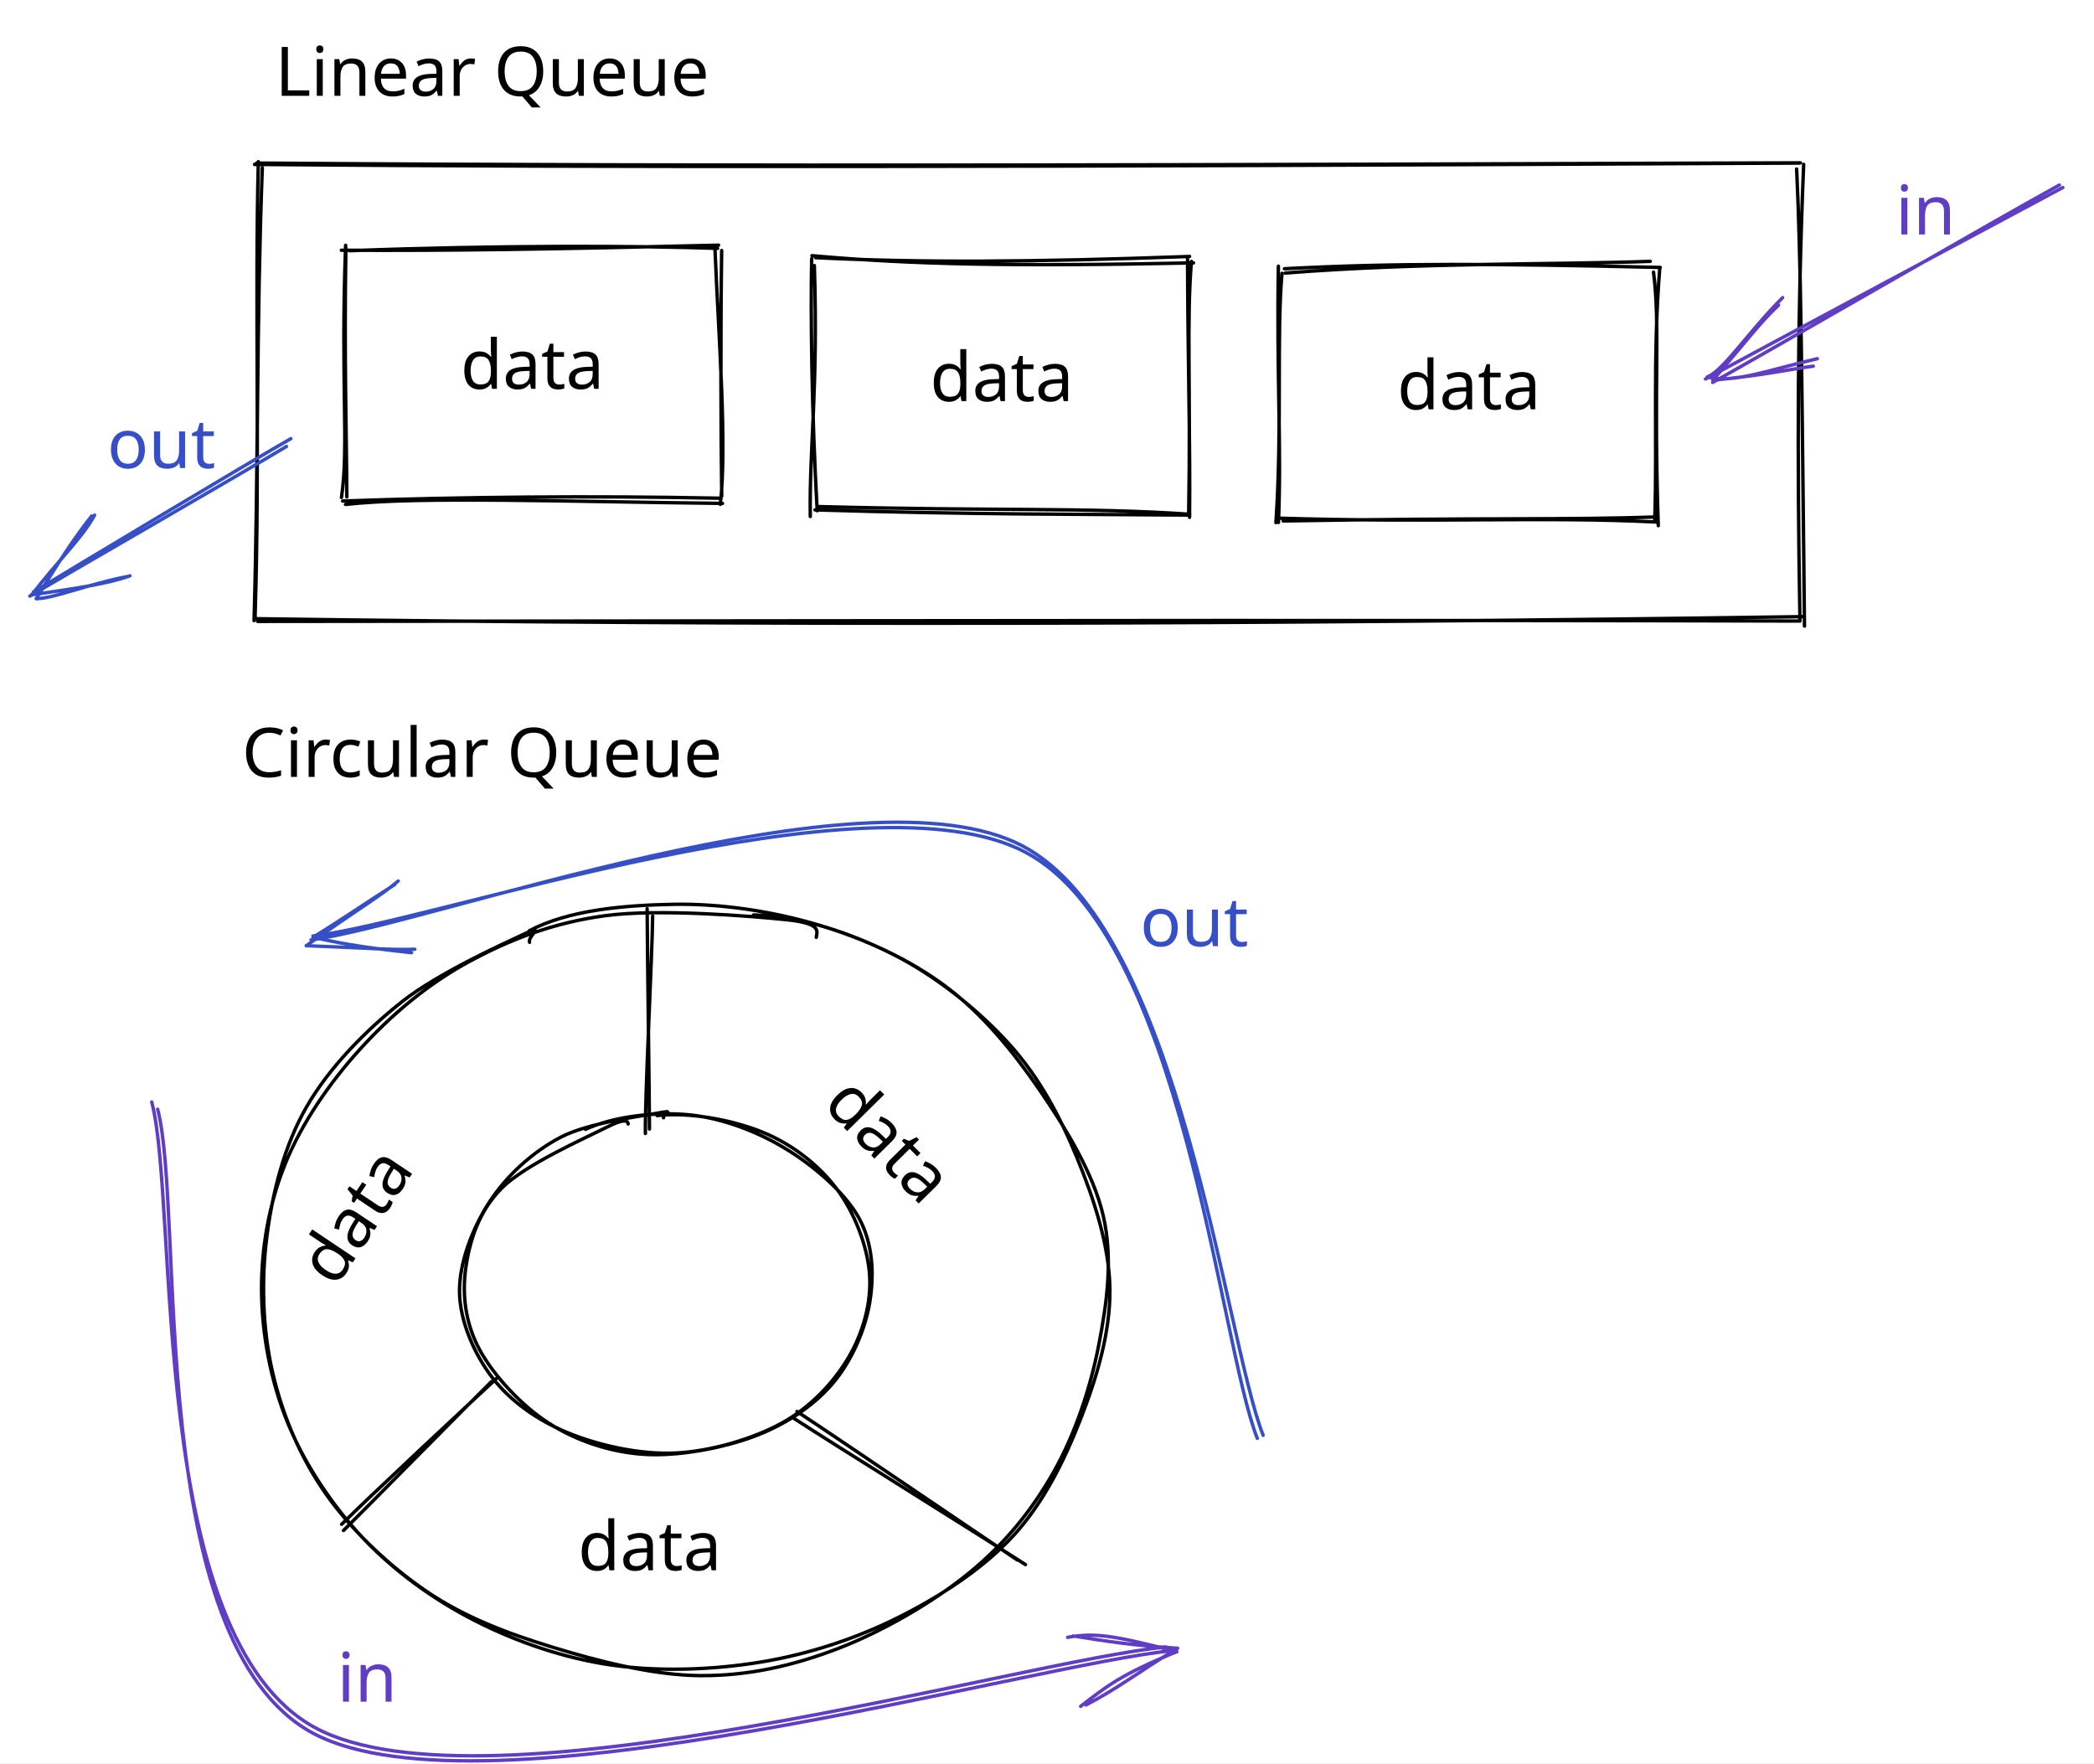
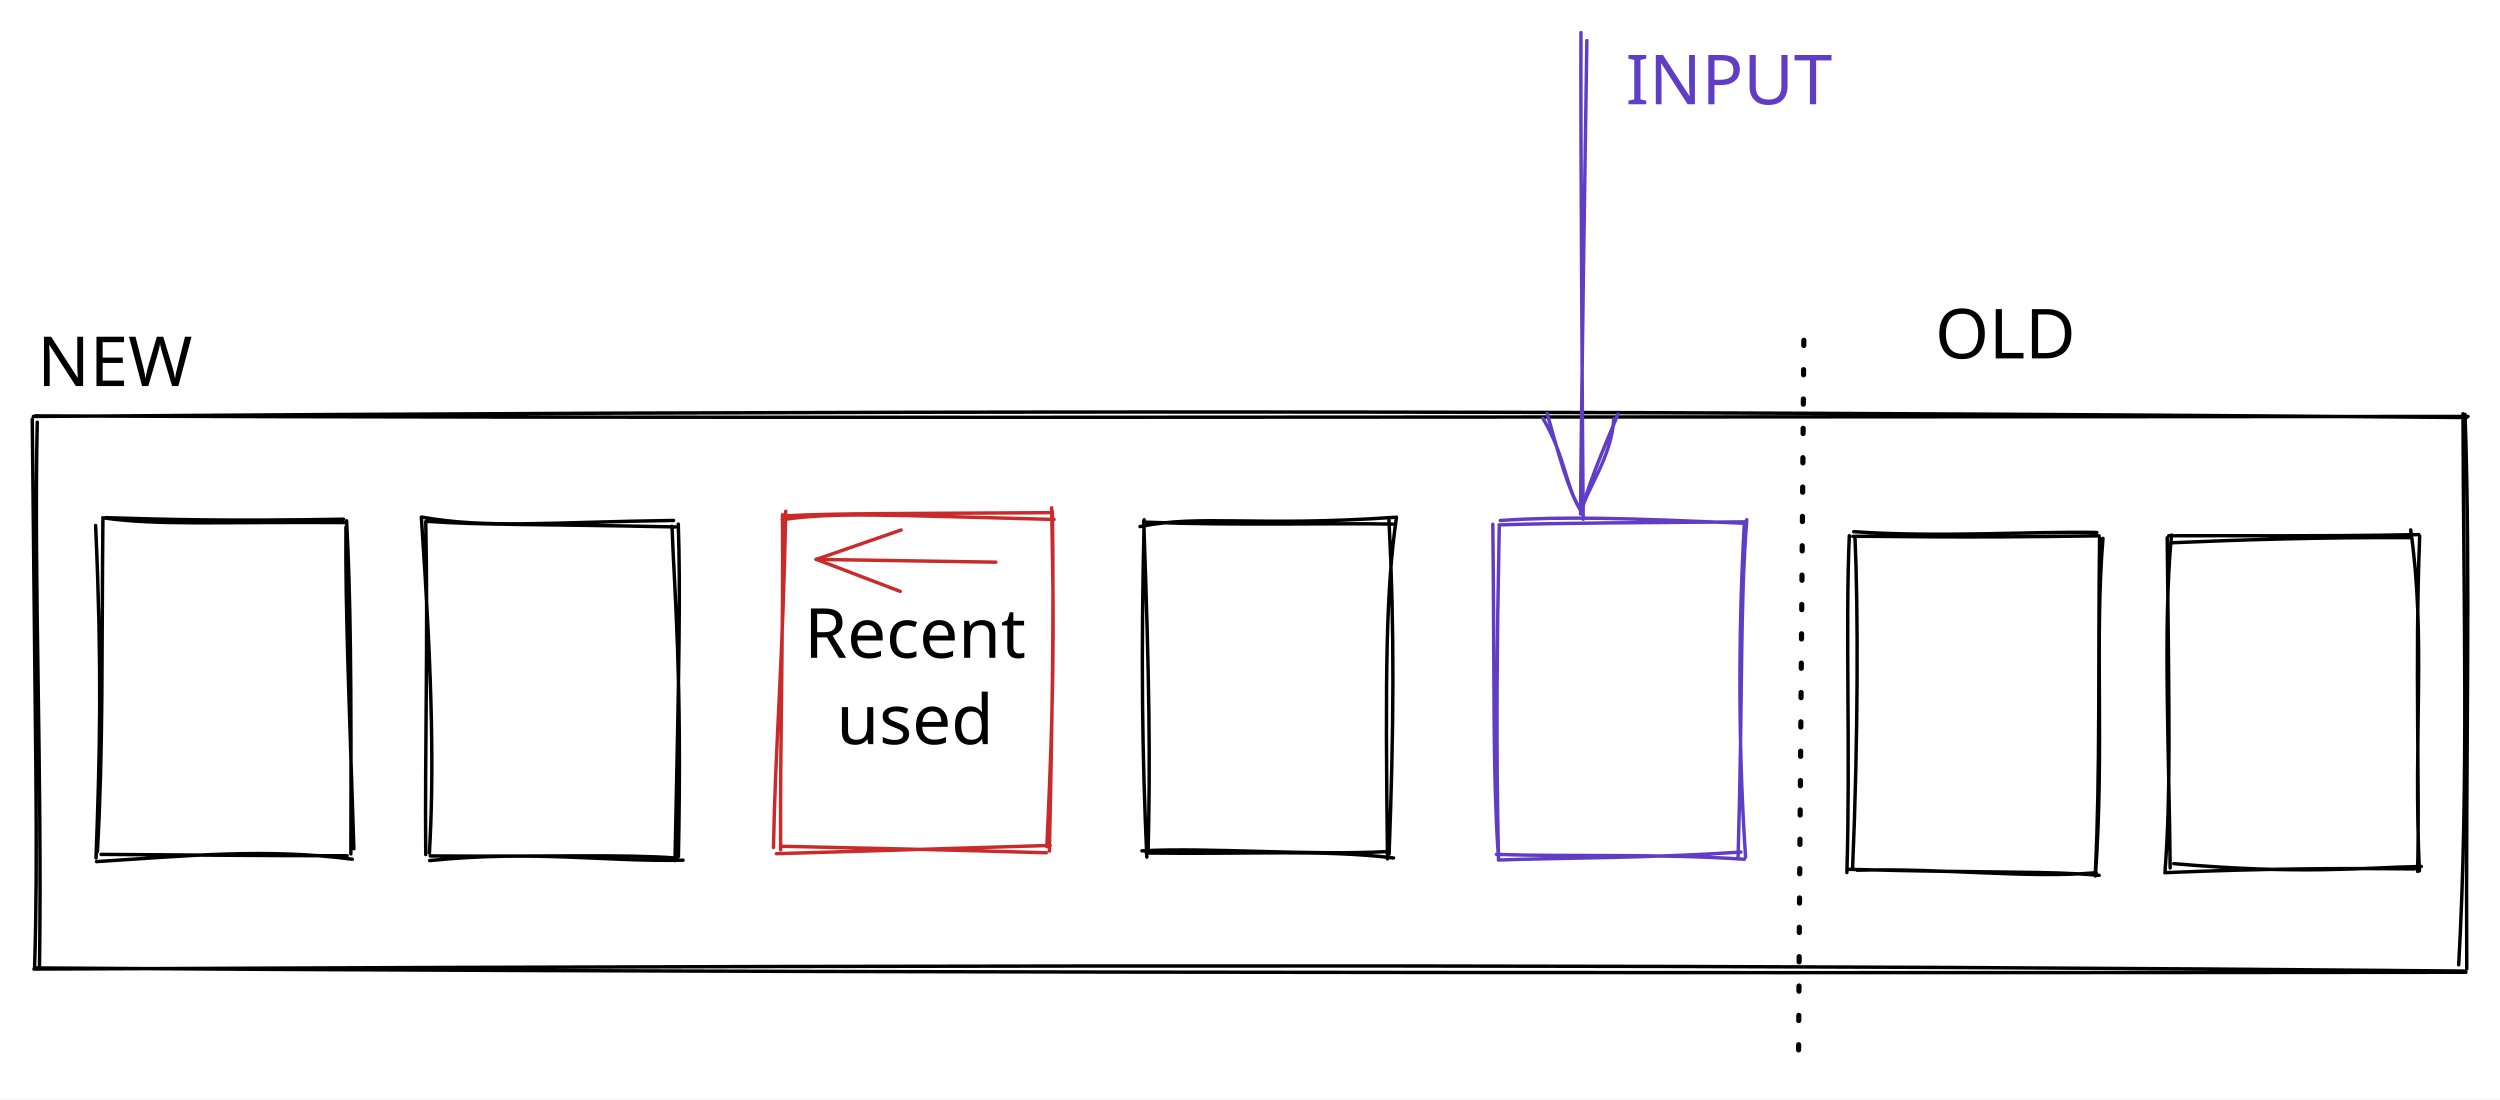
- <svg xmlns="http://www.w3.org/2000/svg" version="1.1" viewBox="0 0 612 515.333" width="612" height="515.333">
+ <svg xmlns="http://www.w3.org/2000/svg" version="1.1" viewBox="0 0 724 318.4" width="724" height="318.4">
  
-   eyJ2ZXJzaW9uIjoiMSIsImVuY29kaW5nIjoiYnN0cmluZyIsImNvbXByZXNzZWQiOnRydWUsImVuY29kZWQiOiJ4nO1cXGtT4khcdTAwMTf+Pr/Ccr+O2e7T9/2GouOFcVx1MDAxY6+rb21ZXHUwMDExXHUwMDEwMiBhkqAyW/Pf39PBMVx1MDAxN1xiXHUwMDAyXG5cdTAwMWJrN1VeSDrdnfR5znNuzd9cdTAwMWbW1tajYb+5/sfaevOx7na9RuA+rH+05++bQej5PbxcdTAwMDTx59BcdTAwMWZcdTAwMDT1uGU7ivrhXHUwMDFmv//u9vtOy4tufL/j1P270W3NbvOu2YtCbPg//Ly29nf8OzVQ0KxHbq/VbcY3xJeSsShj+bOHfi9cdTAwMWVXcy65MIo+N/DCKlx1MDAwZVx1MDAxNzVcdTAwMWJ49dbths3kij21fnAxNIOa2Dg6blx1MDAwN3dcdTAwMDPY/Kwvv35KRr31ut2TaNhcdTAwMWQ9lFtvXHUwMDBmgtScwijwO81cdTAwMGKvXHUwMDExte28cuef71x1MDAwYn18acldgT9otXvNMMzc4/fdulx1MDAxN1xy7TlCns+OXsJcdTAwMWZryZlH/GSUXHUwMDAzICU+KzDGjObPV+39XHUwMDFikjtcdTAwMWMvXHUwMDBiLVx1MDAxOWGK5ue15Xf9wM7rN1x1MDAxMlx1MDAxZsnMbtx6p4XT6zWe20SB21x1MDAwYvtugOuVtHt4emIuqFx1MDAwM9iDYsCBasWTibSbXqtcdTAwMWSNVsvBSTKhlZ2wTrVcdJvxsnBtsCNmns/bKfT3XHUwMDFhsXz8lX+pbTfoP7289dB+SE3fznw7JVxcyc2DfsNcdTAwMWRcdFx1MDAwMZVcbrRhnFFJXHUwMDEyOep6vVx1MDAwZV7sXHK63eScX+8kclx1MDAxM5/9+XFcdTAwMDF5ZbxIXFyVXCJMXHUwMDBiw83M4vq5TXTn6KTWXHUwMDBlok+P6s/Hc9I++Fp2caVcdTAwMDCOtvKqXHUwMDE1XHUwMDA1KjRkxZVcdTAwMTlcdTAwMDdcdTAwMTeEUeCCXHUwMDAzMMmWJq+U4FBcdTAwMTJcdTAwMGatXGKlimo9Lq+KOVx1MDAxMlx1MDAwN2FSXHUwMDAyNmdK5MWVXHUwMDFhwoTRKqVk3kxgny4kXHUwMDEylpGyqPmYPFRKKLYrVa/V84x5+HF+8+nbYdurw+b6c7ufXHUwMDFmJ3c7uvlwUD9cdTAwMWM2rkRl857e355Gt6y93c6O8mt8N1xi/IdUv0//TUWZZJK/XHUwMDE1yjLPn1x1MDAwMpgqwlx1MDAxN1x1MDAxNSicVFx1MDAxOClmXHUwMDA22OR3WXaAXHRwQFx1MDAxOKNcdTAwMTmRgFqY5lxigUpHXHUwMDE4XHUwMDA2XHUwMDA2LzCppFx1MDAxMnppXHUwMDEwXHUwMDEzdFx1MDAxY1KgxjDENZKG5oa9PYamiSPQNM+8LI7Juvu96MT7YV89kMzZXHUwMDFk987rXHUwMDBlM0tcdTAwMTfLKc5cdTAwMTRHd9NvMmziiLFcXOpM20pcdTAwMTdFzt5Qx2doXHUwMDA2XHUwMDE5XHUwMDExjzw0uZ5cdTAwMWLceY1GmmTqOFx1MDAwMVx1MDAxN/tcZvZmYVx1MDAwNz/wWl7P7Z6m57c4ryldiDutXHUwMDA12mFkdl6r1j5XWavy5eriRJ3/uO9fXHUwMDFkXHUwMDFjnPCyw1x1MDAwZSRxiOU1ISXhhORQx6RcdTAwMDPIa0xqqUFLWnJeXHUwMDAzTakmgq2M1kYrf8pCqG6L3d2Dw8uT00pYuVxupT+Zf2JcXL1Iay+x5eRcdTAwMDHnYjVQaKcsm9VSmjRcdTAwMGYvKnGR0bKfndamv+Wy4ktcdTAwMWKHW1pDXHUwMDEyJ0anXGbDXHUwMDExq4FjrN2ohVCKXHUwMDE5+OdZXHKMQPwswzB8SVx1MDAxYeexsd5cdTAwMTmpvUBccm9NasWo49JcdTAwMDDTwNTMqFx1MDAwYr9cdTAwMGZJ7/xip+lL77RS977Xdlx1MDAxZryyo45cdTAwMTm0XHUwMDE2XHUwMDExdYpYYKFM51iNvTNvTVx1MDAxYlx1MDAwNYTqJYRcdTAwMTem0dpXvXu1ufFcdTAwMThs9YadOlxc3z5cZnl9qbQ2ecBcdTAwMTe7ffJ65PHFsFx1MDAxM+5ycnDAw7P728O6602e7VwiTiBLe2BLokteXHUwMDE4XHUwMDE0RIedcKpcZpvdXHUwMDFjnb56JVx1MDAwNS5cdTAwMDdcdTAwMTFcdTAwMTNcIlx1MDAxMYBuoEnBZUSXpGxOoJSoYFx1MDAxOKqZXHUwMDE186UhSs0hju+ML18gnfn5coT4SZAjhZAjXHUwMDA05UxJOjvkpqugkkJOXHUwMDAydyhcdTAwMTKQYGBccj+Wg5zQsX+o0ETLITKPOHHLXHUwMDFhdf5cdTAwMWGuXHUwMDA0XHUwMDA3PVBcdTAwMDI2+INjiXFcdTAwMDBcblx1MDAxNVMlkZQwQUW6zVx1MDAxMyBcdTAwMTnlinCtXHUwMDE3XGLKxFNdXGaPNkZcdTAwMDdcdTAwMGJcdTAwMDVlwshccqJNr9fweq38Lc1eI7mSMN6v3NMsUImxXVx1MDAxZtj5o+pkXFxoNIiIZFx1MDAxYd9dqk3L7duHXHUwMDExcZZDXHUwMDFi0Fx1MDAwMCCxyVOLn8lTuGG05d/deVx1MDAxMT7/ke/1ovyk41x1MDAwN6pYuLWbbmPCI6Wv5XHZtz1m7ZLkv7VEcONcdTAwMGbP///1cWLrjUKBsse4KCX9fUj/nV+lyFwilVwiNMORpJhdo0yPbJdUo1BcIqfkSqh0JDNGUEUsl8tUoDevUZjkt3W1uEZR3LG2t5DcjCRgXFyjcO6ga241XHUwMDA2aDquTnCaXFwyklwi/pWoXHUwMDEzYJwsRO85dVKkNKZcdTAwMDdZM0qDoWtuY6HK2KS0UKlGT1pDjmmJjOLKTvs96Y9C8bFHTnDmVFx1MDAxZYVcdTAwMWVcdTAwMDDkTyZcdTAwMWWARGOTKpg9YCZ9drXz/So6r4fD3uP1ZVVcdTAwMWV+2Si78lx1MDAxMEo6XHUwMDE0XXdGaS7iPKpcdTAwMGKgjkT/QFLkKMb1XHUwMDE01/3V5kiixlx1MDAxM1x1MDAwNyA595xcdTAwMDVS6I9cYk5XXHUwMDFiMFx1MDAxM5xcdTAwMTiSmGLLdlx1MDAwMLzeXFzmf7d5XHUwMDFiTTH+I79fZPlnniBv5uMsXHUwMDE2XHUwMDAyXHUwMDE1m1x1MDAxNoVWqGnZXHUwMDFjUeiK8PfOXHUwMDFl4M/K6cXZ47fv5mZwN2iUXHUwMDFlVMzhNo0jXHUwMDE0MK2kXHUwMDExXHUwMDE5UElcdTAwMDddWIZWn9SEU2OgXHUwMDEwU68lZDZcdTAwMWKmiNacaS5XjSnUOXJlmPJcdTAwMDdRXHUwMDE5QGWnMVx1MDAxNVXNbtfrh1x1MDAxM1x1MDAwM828OHvKwVBQlMxexca3tvZ32tvH9zVcdTAwMTNGw3r9+kw8kLJcdTAwMDPL6Dg/XG7oQkjNXHUwMDEz62hk6Vwi7NChZkxcdTAwMTlcdTAwMDRcdTAwMGWhqaj7W0ergCuHo63COaDRTVxmm1x1MDAxMGdGn87BuXI0zzlHV3/c2qVcdTAwMTSAXHUwMDFinOqKS1x1MDAxYdBcdTAwMTeYy3teWF5cdTAwMGKJQHFDgLA5wqu3be/OdevinH75sb3n1uT+8LhSdnFF79Mx6Wxk1rpcdTAwMDLKXHUwMDFjg1x1MDAwMqulklxcgFxcosBSsPFcYkSOoCYri8/yitiitvSAaiqz8aBf4qq4XHUwMDE0XHUwMDE0OWvFwVdhsfxW4lx1MDAxYWv9XHSymlx1MDAwMkRetyqurdXJZzdaro4vXHUwMDBmv+7UTzth+1R3/NNv/eNvh2VcdTAwMTdWoFx1MDAxMNdcdTAwMDDrZznJaVfuXHUwMDAwR0HWtmI6LVx1MDAwNG8tq2RcXDYld2yfjKDqXHUwMDEyXG5cdTAwMWTAXHQ2XGbn6Fx1MDAxN/DVXHUwMDA2XCLxRSzoXHUwMDE3zFx1MDAxY4hcXKY/n7n2ps58pvXY6iV3f0j/nVx1MDAxN7PFyVx1MDAwNIOrwrWeI5fQavY7lzXx+eiy0Y72d+ontK7PSlx1MDAwZlnEpM1cdTAwMTYwgipSUprjXHUwMDE3RqjDuY25XG5pkGz08vhFylwi8khCf+CkM/PjeXctXHS6h0KsNviHnMbMPPTyb4Fw4ZLaY2wx31xi0qmk/1h+kNmdXHUwMDBmONzMmL5uq+3DXHUwMDAxP25cXPeGXHUwMDE3lebRxvGPoFt2TFN870JcIs9cIqyBoOWYTVx1MDAxMKKf52hmjGTo8OHvJWKac0dcdTAwMTljty1cdTAwMThcdTAwMWMpXHLY2TEtiEJzQi5StP1cdTAwMWFMK2SbecpH/i2Y3ihcXFN7vFx1MDAxNtRFXHUwMDAxQVlcdTAwMWNcdTAwMTA0VKBqYXPELaq7XHUwMDAzenzkn53xvaNPvFbRR13/W1x0QY3vXHUwMDE5XGJo1FlcZlCBqiTtNmLuOJJcdTAwMDG4XG7GXHUwMDAw+n85x1x1MDAxMGLitlVcdTAwMDKcXGIli0OES6m7XHUwMDE5XHUwMDBmXHUwMDExUqFAaZAr3nGHPyp59tLV3SwpRvhyfU1cdTAwMTHSaDF9XG5b7axUKoPzXHUwMDEy0r5dXHUwMDFmVLt3ILrhhdy8lnyTmuC0hEjL0ifyI4nDblx1MDAxYXJcdTAwMTXesUlcZtpRXHUwMDA0lVx1MDAxY6O26nqZ9DlcdTAwMWKyXHUwMDEw6lx1MDAxMohcdTAwMDK6YmQpXHUwMDA1qfDcf8h6XHUwMDExWbR4y6BNS4OaZ8ugfydah1+qf+JcdTAwMWH4rd0v8uTkaquEe5eEw1xicOQgpiUgZExcdTAwMTZqhMfJYaq4dVx1MDAxNMYsVVBcdTAwMGVTjFx0Qjn2XHUwMDAw/ziJWZ1AXHIsUqv2Klx1MDAwZVx1MDAxM8BXl+Z6P0grLOiCKU6gQbWOZpWaXHUwMDFkatFe0L6+qm6dbVx1MDAwNeHh54b7cHO2Wfq6bInQsfspmCFcbp2ZbJ5cdTAwMGIoXHUwMDFhl1xiLMpcdTAwMDRcdTAwMDBjelxuh722KFx1MDAwM+zGXHUwMDBlm8i2uzq0IVx1MDAxM/LJiCm75UJJXHUwMDAyXHUwMDAypzspbyDRjVx1MDAwNUblXHUwMDAyeYPXVHUxqc1CwCuFXHUwMDEzuNRaKy6LKzXHXHUwMDE39KXeXG6lJO5cdTAwMGU9nWxcdTAwMWE06e5D+u/ceoLywpyNXHUwMDAwrUFIObtbebsvv6vdwcmZt/tcdTAwMTh1dr5ddqrt/bKrXHRcXJ5MrCjpZVx1MDAxNP5VjuZ2lVxy11x1MDAxNEh+Xm9XZ1x1MDAwMkrFpcyKI845m1x1MDAxNClCY9uhNvJApf3uXHUwMDE2NiGFo23MfjFL+FW15FKkXHUwMDEyXHT/qYlUg1xyqVx1MDAxZLAhIVx1MDAxMEZJkVNcdTAwMTRcdTAwMWLja/pih4WSMuqQj2LOhKg3LPKkU4o8XHUwMDExOiC5nt0p3n24IXTzcNe9l51B66x9sS/VSen1hFx1MDAxMLE9we1uXHUwMDAzbSBcdTAwMWJtsm+dXHUwMDExqWzdtVxysavlVYjPWJCmOUWB02K1lrpcdTAwMDBcImB1PvF7KUgrgpUu3HehXHUwMDA10ZZ0Zs/UVKKT8LJbXHUwMDFiRFx1MDAwZsFcdTAwMWVr1TqbYr9a/kxcclx1MDAxMOv/2jpOI9RYwVx1MDAwNEMjXHUwMDFljVx1MDAxZU1sJTnRyzTTZ6ydpqhzXHInZrWhJsHRQlnd5sl3XjtdaNJcIs9cIlx1MDAwNes5PN/adqt2vbF7c7VR3Vx1MDAxZGxv9/p3P1wiU3pQXHUwMDExiL9KQEtKuSB5UMWbzOxcdTAwMTdcdTAwMTliXHUwMDFiXHUwMDE0K82mWLWvr5kzM8FcbueAXHUwMDA2OCyyaek1sJKoYFx1MDAxNrJbXHUwMDE3glVccuXeXHLWvlx1MDAwZZqDZlx1MDAxOVx1MDAwMJaZz0JQk4XV1FxmhUxrNsdXglaZ//mKcb5zXHUwMDFl9b/ub9aCS//yoexQM+DowiBcdTAwMTO69LbMwHDOiLC7XHUwMDE0llx1MDAwNzM+wV1cdTAwMWOHXHUwMDE5XHUwMDA3hVxukKpcdTAwMTWTl2KUru7r37a8oD7ollx0Z7lcdTAwMTmNkPbhycFbd/v9k1xi39j6r72PuChe4+mxk37X773mw+a4XFz8dlx1MDAxYlx1MDAxZrbXXHUwMDE4vVx1MDAxNihNuyR///zw8/+rXCLXXHQifQ==
+   eyJ2ZXJzaW9uIjoiMSIsImVuY29kaW5nIjoiYnN0cmluZyIsImNvbXByZXNzZWQiOnRydWUsImVuY29kZWQiOiJ4nM1a2XbayFx1MDAxNn3PV3jRr4GuecibXHUwMDFkO7dtY8c24eKku1eWXHUwMDEwXHUwMDAyZISEJWGMs/zv95Rw0MBcdTAwMTCmcNHKXHUwMDAwVSXVUdXe+1xmxY93R0eleDxwSlx1MDAxZo5KzrNteW4rtEal96b9yVx0IzfwoYsk36NgXHUwMDE42snIblx1MDAxY1x1MDAwZqJcdTAwMGZ//mlcclx1MDAwNpWOXHUwMDFiN4OgV7GD/uQ2x3P6jlx1MDAxZkcw8G/4fnT0I/k3M1Ho2LHldzwnuSHpSuditNh4XHUwMDFk+Mm0XHUwMDA0I44koZpPR7jRKUxcdTAwMTc7LehuW17kpD2mqfTxQlxifEIuQt67Olx1MDAxZJajl7tq9TSdte16Xi1cdTAwMWV7k5ey7O4wzNhcdTAwMTTFYdBzXHUwMDFhbivuQj8utE/vi1x1MDAwMli09K4wXHUwMDE4drq+XHUwMDEzRbl7goFlu/HYtCE0bZ0swoejtOXZrICWXHUwMDE1ruFCijFJXHUwMDA0XHUwMDE3027zXHUwMDAwikWFY62VRphcbol1wbCPgVx1MDAxN4TGsD9QcqWmNS2711x1MDAwMfv81nRMXHUwMDFjWn40sELYsHTc6O2VJWLTtq7jdrqxsZ/rijFOaKZcYiNYqXR+J9lcYkwox1gqOe0wk1x1MDAwZc5bXHQk/i2uY9dcblx1MDAwN2/rVYrMl4zBxtazXGae0puHg5Y12XcsJJVKXHUwMDBiiolIp/RcXL9cdTAwMDed/tDz0rbA7qVQSVpf329cdTAwMDBRvVx1MDAxOKKISkQ5XHUwMDEzeGWIfj277lx1MDAxZn9rXtkntPr14WF8fVq98lx1MDAwZVx1MDAxZKJcdTAwMWMwqFxmuCjiWHKp8lxiZaJCXHRChHBFXHUwMDExyvTuXHUwMDFjoWRcdTAwMTagWlQk4JNLXCI51UiQXHUwMDE5fGpcZuRhmOn9XHUwMDAylGHB+V5cdTAwMDBKXHUwMDE5WYRQLlx1MDAxNOZcdTAwMWMjvTJAP7HIaliP3u1f8flVo3bSez4t31x1MDAxZjpAXHUwMDA1xomGXHUwMDEyrVx1MDAxMEBcdTAwMDHRXHUwMDAyQGVcdTAwMDWDhFKGXHUwMDE0UFx1MDAxNlx1MDAxM35YXGJcdTAwMDVGMUEp2q+CSnAmdD9cboozXHUwMDAyWVx1MDAwMChWXHUwMDEyXHUwMDE0RSm+OkLP/uLHL6dccufxMcThY++411x1MDAxY9/3XHUwMDBlXHUwMDFkoVxuq19JKCBUXG6FhGBIXHUwMDFjXHUwMDE2QDEnXHUwMDE4PD9cYtp+XHUwMDExirggei9cYpWLXHUwMDExqjGSXHUwMDFhwcKsXGbQUS9uWM/XTlx1MDAxM1x1MDAwN/e2/1xcj1i1SVx1MDAwZlx1MDAxZKAgXHUwMDA2SyWUmShcdTAwMTT2hFx0pKlcXKygtiZcdTAwMTaxtlx1MDAwMKiaXHUwMDAzUDmLSCU5Jkr+XHUwMDA2RL51pFx1MDAxMMrBKHaeU6szm/5N3DSeLlH7v6PGN7d8Ke4vLumwNFx1MDAxZPf69mlcdNxcdTAwMTVRjKC9wFx1MDAxZLOFcFx1MDAxN1x1MDAwMFx1MDAxNYmB7yvDvd2OndNmffz9czm4fKm/3Fx1MDAwZe3g+NDhrlx0SkRcdTAwMGZWXHUwMDFjXHUwMDBiXHUwMDAxf2f0XHUwMDE4wkbNIf0kINZFu1K48zZt2WzPesy4lFx1MDAxY4lMYvKbwT/ZaFFtOnx0qtjF9VdavVx1MDAxMbx1N/DyXFz4iT4rXGaD0Vroh1x1MDAwNFx1MDAxMok9oT9cdTAwMTNcdTAwMDBcdTAwMTbDXHUwMDExXHUwMDBlaTgk4auLvfqobuLaeadTXHUwMDE3ve9C3YnhjVKHjn6MXGKtMFx1MDAxM41oIYniRfhzfMjhXGJEI9xYtueEXHUwMDBl/I3eT0KHycKSXHUwMDAz+DxQLL1GUWxUvlxu7Frz0utcZoLxnWi7NXFcdTAwMWNcdTAwMWQ8QDHmS1x1MDAwMVxu6k2gXHUwMDFiXHUwMDEzgiBWWazP/594XHUwMDE5XHUwMDE0XHUwMDA0XHUwMDBiJOSea2JcdTAwMWMxxnaF0FxcoJNcdTAwMDHnQu1kXGZyXHUwMDA0QSVdXHUwMDE5mvffXHUwMDFlXHUwMDA2t5dcdTAwMGa14ye72/lUf2a96HZ88NBETFVcZqggK4IoVOlcdTAwMWMyiZpIp8CcScAt/33ayeaUa7OljVx0XHUwMDE2XHRmXHUwMDEw2iOaifj2gkVB2FrVhXTXXHUwMDAzP665L5P6aq71k9V3vXFu41x1MDAxMpCCpZ+zdf6mXHUwMDE1OTDhpLyQXHUwMDFieuy5XHUwMDFkg+GS57Tz4I5d2/Km3XGQeW1cdTAwMWKmtuBx4Xmr+FxuQeh2XFzf8r5kzNiIVEtcdTAwMDSfI6S4Kf6vrvh1+vXsOfhs3fVcdTAwMWWrXHUwMDE2vSfWffvgXHUwMDBiJEyrnOBcdTAwMTeOQYjSXHSvIG5cdTAwMTeckWxGuGta0VVoJaRcdFx1MDAxM/deVFx1MDAxNkrhdWKQ7Vh1fdY4XHUwMDA0Vlx1MDAxOTOWsmqSbcyhXHUwMDE1XHUwMDEzi2glIYfiXHUwMDAwo9XT3OXZz4GySkNcIrs4jFwiiCdni4AtzpRcIotPbrZNc1HFXHUwMDA0XHUwMDA2XHUwMDA0XHUwMDExJTWFjGKe78JUV1xmw1x1MDAxNVx1MDAxNkozTvFs4C+0odwmpEts3bBcZinhXHUwMDBm3YR0UWyF8Ynrt1xcv1O8xfFbaU+abP88Tz9fobSSXHUwMDEw2Fx1MDAxZVx1MDAxYfvLXGLUXHUwMDExY6RhI6VkXHUwMDE0pfJpVslcdTAwMWGY3U5WNz3JlfxtxGv6XHUwMDFlVlx1MDAxNH9cZvp9N4ZcdTAwMTW4XHRcXD8ump280rHhW9exZphcdTAwMGIvle0rXHUwMDEyc2CemC8zpJ+OUugmX6af/30/d3R5MabMNYum9IHvsv+v66plsW3qqTEzuTLOnIT/SlOePp/4oY6d/4zGTPZcdTAwMWb0oO7ffj94TeFqqabIijRcdCqHXFyEUq5ZwbDdiUqmXHUwMDAwsMRTYy2Y1ljh/bpqqVx1MDAxMZPrJGPbuerz65v6l0Nw1lx1MDAxM0OWMisxbFx1MDAwZbOWnMFIwlx1MDAxOF+n6tGzb/hcYj/WXHUwMDA1rV1UyaD9pdF3d82sVmBkcre5JdK5XHUwMDFmXHUwMDAzXHUwMDE1uKXZvpJLNIdaYJswT1x1MDAxNVx1MDAxOFEz+Wzdg0DWJ+DaoO6xjYOGXHUwMDE1UWRcdTAwMTOqreyg81x1MDAwZtutl8z17dRF5kbPbt+OXHUwMDFjXCJnxcapR2SKKSHIXHUwMDFhuev8Y7RD5y04vFxuWnx4KlRcdTAwMDWtdHi6LWszxJvSlqem/qSpgqhIY073W1x1MDAxMlr7fHM7j3jn2GDUP/4wyu51xjFmXHUwMDEy/ZxjNLc54Vx1MDAxMtfYd1utbOE+71x1MDAxZH91/F90mFx1MDAxMzuPXHUwMDEyM5fyb2GWu7h4xJAy+Vx1MDAxMl79OMs+XHUwMDE5lcudZnRee3y6Om+KTlVVq/uLSNFm9JNcIleRxXn6Qby62u9cdTAwMTO3/e1cdTAwMDKfc1iAkp/9JNk1nlxyTk3iwrDAXHUwMDFiMHFcdTAwMGKHqVx1MDAxOMj/RsXZg3CYvzetTDcx+Zrfv0Uu893b80rWYFCLYbVLP5N62FC39SZe6UuVnlxcZ3QyXHUwMDBirz/ayWWEIJFcdTAwMDFDOMe82o/Xd6//XHUwMDAzV6TmXHUwMDExIn0=
  <defs>
    <style>
      @font-face {
        font-family: "Virgil";
        src: url("https://unpkg.com/@excalidraw/excalidraw@0.13.0/dist/excalidraw-assets/Virgil.woff2");
      }
      @font-face {
        font-family: "Cascadia";
        src: url("https://unpkg.com/@excalidraw/excalidraw@0.13.0/dist/excalidraw-assets/Cascadia.woff2");
      }
    </style>
  </defs>
-   <rect x="0" y="0" width="612" height="515.333" fill="#ffffff" />
-   <g stroke-linecap="round" transform="translate(75.06665 47.8) rotate(0 225.6 66.66668)">
-     <path d="M-0.67 0.26 C107.31 1.17, 214.29 1.04, 450.83 -0.14 M-0.07 -0.15 C141.79 0.96, 284 0.34, 451.14 -0.21 M450.03 1.6 C451.26 28.11, 451.52 58.88, 452.32 135.18 M452.08 0.22 C450.26 44.12, 450.17 86.07, 450.99 133.29 M451.77 132.42 C297 134.66, 143.6 135.08, -0.24 133.02 M451.02 133.71 C350.05 133.41, 248.47 133.55, 0.23 133.81 M-0.81 133.58 C0.43 89.86, -0.1 46.17, 1.6 1.24 M-0.52 132.65 C0.91 87.42, -0.61 39.16, 0.44 -0.55" stroke="#000000" stroke-width="1" fill="none" />
+   <rect x="0" y="0" width="724" height="318.4" fill="#ffffff" />
+   <g stroke-linecap="round" transform="translate(10 121) rotate(0 352 79.99998)">
+     <path d="M0.14 -0.56 C182.37 0.15, 363.01 -0.23, 704.73 -0.4 M-0.35 -0.39 C224.31 -2.05, 448.21 -2.29, 704.3 -0.08 M703.28 -1.17 C703.4 53.35, 704.96 105.74, 702.04 158.4 M703.88 -0.99 C705.53 47.44, 704.04 96.03, 704.37 159.62 M704.13 160.57 C436.97 160.88, 170.55 160.55, 0.1 159.31 M703.61 160.22 C507.88 158.43, 312.72 158.27, -0.16 159.64 M1.44 158.98 C2.23 102.2, -0.23 46.76, 0.79 1.28 M0.01 159.18 C1.07 126.55, 0.19 93.29, -0.66 0.41" stroke="#000000" stroke-width="1" fill="none" />
  </g>
-   <g stroke-linecap="round" transform="translate(100.6667 72.33334) rotate(0 54.93333 36.80002)">
-     <path d="M1.5 0.94 C45.31 -0.69, 85.47 -0.54, 109.06 0.25 M-0.9 0.8 C31.67 0.98, 62.01 0.46, 109.35 -0.68 M108.31 0.87 C109.35 25.91, 111.85 57.74, 109.86 75.08 M110.25 0.89 C109.89 26.01, 110.02 52.51, 110.27 72.68 M110.49 74.79 C66.37 74.33, 21.52 72.67, 0.31 75.1 M109.7 73.27 C72.25 72.52, 34.4 72.87, -0.52 74.1 M-0.87 73.05 C1.36 58.07, -1.16 39.79, 0.35 -0.64 M0.7 72.89 C0.62 54.1, -0.09 32.73, 0.42 0.21" stroke="#000000" stroke-width="1" fill="none" />
+   <g stroke-linecap="round" transform="translate(29.20001 150.8) rotate(0 36 48.39998)">
+     <path d="M1.42 -0.89 C18.67 -0.36, 35.97 0.14, 70.28 -0.44 M0.55 -0.85 C16.58 1.41, 32.85 0.3, 71.1 0.54 M70.98 1.85 C70.78 26.09, 72.01 54.2, 73.28 94.99 M71.18 0.02 C72.3 21.79, 72.58 44.65, 72.41 96.49 M72.83 98.03 C48.17 94.82, 25.31 97.01, -1.24 98.72 M71.33 97.03 C44.76 97.02, 17.2 96.72, 0.06 96.63 M-1.39 97.67 C-0.32 67.82, 0.39 43.73, -1.51 1.38 M-0.99 95.81 C0.7 66.48, 0.23 36.21, 0.6 -0.21" stroke="#000000" stroke-width="1" fill="none" />
  </g>
-   <g transform="translate(130.1 95.63336) rotate(0 25.5 13.5)">
-     <text x="25.5" y="18" font-family="Virgil, Segoe UI Emoji" font-size="20px" fill="#000000" text-anchor="middle" style="white-space: pre;" direction="ltr">data</text>
+   <g stroke-linecap="round" transform="translate(123.9999 151.6) rotate(0 36 48.39998)">
+     <path d="M-1.92 -1.87 C16.65 1.54, 35.8 -0.41, 71.06 -0.88 M-0.64 -0.64 C15.61 0.5, 30.22 0.14, 71.64 1 M70.61 0.8 C71.33 20.47, 73.55 43.55, 72.47 96.5 M72.43 0.18 C73.08 19.33, 72.68 39.99, 71.48 97.65 M73.81 97.51 C51.14 98, 31.04 94.54, 0.42 97.62 M71.96 96.89 C55.89 95.75, 37.14 96.53, 0.61 96.28 M0.36 95.42 C1.6 73.57, 1.42 47.59, -1.98 -1.82 M-0.71 95.88 C-0.99 65.88, -0.01 32.87, -0.7 -0.49" stroke="#000000" stroke-width="1" fill="none" />
  </g>
-   <g stroke-linecap="round" transform="translate(237.8667 75.93332) rotate(0 54.93333 36.80002)">
-     <path d="M-0.56 -1.21 C27.87 1.35, 57.87 2.01, 110.95 0.9 M0.5 -0.63 C31.01 0.88, 63.73 0.68, 109.81 -0.98 M109.21 -0.77 C109.26 27.79, 110.05 54.72, 109.79 75.25 M110.35 0.46 C108.88 17.88, 110.18 36.2, 109.54 74.51 M109.86 74.36 C80.06 72.31, 52.46 73.47, 1.58 72.12 M109.29 74.6 C79.05 74.34, 46.79 74.49, 0.33 73.09 M-1.05 75.02 C-1.36 55, 1.29 37.66, 0.14 1.68 M0.97 73.33 C-0.66 44.54, -0.98 15.71, -0.64 -0.32" stroke="#000000" stroke-width="1" fill="none" />
+   <g stroke-linecap="round" transform="translate(331.2 150.8) rotate(0 36 48.39998)">
+     <path d="M-1.05 1.7 C16.37 -1.9, 32.51 1.81, 72.71 -0.99 M0.21 0.41 C26.83 1.47, 54.62 0.62, 72.09 0.98 M73.22 -1.04 C70.23 20.04, 69.93 42.34, 70.62 97.94 M71.01 -0.91 C72.72 31.71, 72.41 61.22, 71.08 96.54 M70.6 95.82 C47.57 97.02, 19.44 94.58, -0.5 95.6 M72.37 97.67 C51.79 95.16, 31.25 96.67, 0.76 96.23 M1.28 96.14 C1.97 70.01, 1.64 45.69, 0.02 0.13 M0.92 97.41 C-0.4 68.07, -0.81 39.92, 0.15 -0.27" stroke="#000000" stroke-width="1" fill="none" />
  </g>
-   <g transform="translate(267.3 99.23334) rotate(0 25.5 13.5)">
-     <text x="25.5" y="18" font-family="Virgil, Segoe UI Emoji" font-size="20px" fill="#000000" text-anchor="middle" style="white-space: pre;" direction="ltr">data</text>
+   <g stroke-linecap="round" transform="translate(225.9999 148.9999) rotate(0 39 48.5)">
+     <path d="M0.52 1.5 C15.68 -0.71, 29.75 0.18, 79.26 1.43 M0.85 0.41 C16.71 -0.42, 33.48 -0.22, 77.85 -0.53 M78.56 -1.94 C78.83 21.17, 79.89 39.03, 77.16 96.17 M78.78 -0.9 C79.24 30.61, 78.63 62.42, 77.91 97.47 M78.13 95.84 C60.03 96.33, 43.76 96.94, -1.16 98.22 M77.02 97.96 C51.33 97.2, 24.77 96.59, 0.52 96.08 M-2 96.43 C-1.52 68.04, 0.72 43.11, 1.55 -0.94 M0.07 97.09 C-0.12 65.72, 0.86 34.77, 0.61 0.06" stroke="#c92a2a" stroke-width="1" fill="none" />
  </g>
-   <g stroke-linecap="round" transform="translate(374.4 78.33334) rotate(0 54.93333 36.80002)">
-     <path d="M1.21 1.47 C40.89 -1.66, 80.49 -0.94, 107.92 -1.95 M0.99 0.21 C32.15 -1.46, 62.4 -1.33, 110.82 -0.17 M108.86 1.19 C110.9 17.06, 108.85 33.3, 110.25 75.3 M110.71 -0.2 C108.57 25.72, 109.99 51.16, 109.22 73.54 M110.09 74.25 C76.22 72.57, 45.48 74.54, -1.32 73.09 M110.12 72.73 C83.88 73.68, 60.03 72.9, 0.64 73.92 M-1.49 74.4 C0.36 46.79, -1.33 19.57, 0.28 1.54 M-0.75 74.36 C0.17 51.94, -1.34 30.58, -0.77 -0.54" stroke="#000000" stroke-width="1" fill="none" />
+   <g stroke-linecap="round" transform="translate(433.2 151.4) rotate(0 36 48.39998)">
+     <path d="M1.28 -0.66 C20.15 -1.96, 38.42 -1.28, 72.02 0.13 M0.92 0.61 C21 -0.01, 41.53 -0.01, 72.15 -0.27 M72.67 -0.9 C70.64 25.33, 71.56 47.92, 70.15 96.67 M71.92 0.87 C70.11 33.84, 70.31 67.26, 72.32 96.84 M70.98 95.36 C44.97 97.14, 16.43 97.05, 0.73 97.66 M71.95 97.44 C47.01 95.75, 20.59 96.76, 0.17 96.03 M0.77 97.35 C0.01 63.41, 0.34 34.06, 0.98 1.37 M0.69 95.97 C-0.94 72.44, -0.36 45.21, -0.88 0.43" stroke="#5f3dc4" stroke-width="1" fill="none" />
  </g>
-   <g transform="translate(403.8333 101.6334) rotate(0 25.5 13.5)">
-     <text x="25.5" y="18" font-family="Virgil, Segoe UI Emoji" font-size="20px" fill="#000000" text-anchor="middle" style="white-space: pre;" direction="ltr">data</text>
+   <g stroke-linecap="round" transform="translate(535.8 155.8) rotate(0 36 48.39998)">
+     <path d="M1.05 -1.83 C25.11 -0.12, 52.82 -1.95, 71.43 -1.6 M0.77 -0.47 C14.72 -0.54, 28.26 0.04, 72.09 -0.62 M73.22 0.12 C70.78 29.38, 73.63 60.91, 71.03 97.89 M72.24 -0.1 C71.78 34.52, 72.44 68.22, 71 96.92 M71.24 96.93 C51.91 98.67, 26.73 95.55, 1.99 96.21 M72.11 97.69 C56.92 96.37, 42.54 97.12, -0.62 95.95 M0.71 95.59 C2.33 58.06, 2.33 20.09, 1.4 -0.39 M-0.94 96.88 C0.1 61.81, -1.41 26.31, -0.24 -0.65" stroke="#000000" stroke-width="1" fill="none" />
+   </g>
+   <g stroke-linecap="round" transform="translate(627.8 155.2) rotate(0 36 48.39998)">
+     <path d="M1.28 1.98 C21.05 1.12, 45.09 0.37, 70.45 0.49 M0.27 -0.04 C19.86 -0.16, 41.73 0.21, 72.68 -0.38 M70.33 -1.74 C74.82 29.1, 71.05 57.62, 72.86 97.02 M72.94 0.01 C71.49 36.79, 73.02 74.35, 72.32 97.16 M73.42 95.72 C56.16 96.08, 38.75 98.14, 1.72 94.91 M71.4 96.44 C49.59 96.21, 27.78 96.32, -0.87 97.53 M0.68 96.15 C0.39 62.83, -1.44 25.65, 1.07 -0.24 M-0.8 96.94 C0.84 75.19, 0.4 54.57, -0.18 0.54" stroke="#000000" stroke-width="1" fill="none" />
+   </g>
+   <g transform="translate(560.4 85.79999) rotate(0 22 12.5)">
+     <text x="0" y="18" font-family="Virgil, Segoe UI Emoji" font-size="20px" fill="#000000" text-anchor="start" style="white-space: pre;" direction="ltr">OLD</text>
+   </g>
+   <g transform="translate(10.80005 93.80002) rotate(0 21.5 12.5)">
+     <text x="0" y="18" font-family="Virgil, Segoe UI Emoji" font-size="20px" fill="#000000" text-anchor="start" style="white-space: pre;" direction="ltr">NEW</text>
  </g>
  <g stroke-linecap="round">
-     <g transform="translate(602.0001 54.19998) rotate(0 -51.20001 28.8)">
-       <path d="M0.89 0.61 C-16.54 9.92, -86.26 47.2, -103.55 56.57 M-0.11 -0.12 C-17.27 9.24, -84.15 47.92, -101.45 57.57" stroke="#5f3dc4" stroke-width="1" fill="none" />
+     <g transform="translate(458.8 10) rotate(0 -0.3186601 69.59999)">
+       <path d="M-0.95 -0.57 C-1.11 22.67, -0.53 117.23, -0.3 140.38 M0.75 1.75 C0.41 24.6, -0.98 115.97, -1.07 138.87" stroke="#5f3dc4" stroke-width="1" fill="none" />
    </g>
-     <g transform="translate(602.0001 54.19998) rotate(0 -51.20001 28.8)">
-       <path d="M-81 32.79 C-91.04 42.81, -98 53.79, -102.97 55.96 M-82.19 34.99 C-87.42 39.86, -91.69 45.59, -101.38 56.92" stroke="#5f3dc4" stroke-width="1" fill="none" />
+     <g transform="translate(458.8 10) rotate(0 -0.3186601 69.59999)">
+       <path d="M-11.98 111.14 C-5.32 122.43, -5.27 131.65, -0.86 138.08 M-10.74 109.72 C-7.53 121.16, -4.44 132.94, -0.68 138.18" stroke="#5f3dc4" stroke-width="1" fill="none" />
    </g>
-     <g transform="translate(602.0001 54.19998) rotate(0 -51.20001 28.8)">
-       <path d="M-70.86 50.63 C-84.88 53.88, -95.74 58.03, -102.97 55.96 M-72.04 52.82 C-79.48 53.76, -86.05 55.45, -101.38 56.92" stroke="#5f3dc4" stroke-width="1" fill="none" />
+     <g transform="translate(458.8 10) rotate(0 -0.3186601 69.59999)">
+       <path d="M8.54 111.36 C7.94 122.4, 0.73 131.56, -0.86 138.08 M9.78 109.93 C5.05 121.13, 0.21 132.83, -0.68 138.18" stroke="#5f3dc4" stroke-width="1" fill="none" />
    </g>
  </g>
+   <g transform="translate(470.8 12.19998) rotate(0 34.5 12.5)">
+     <text x="0" y="18" font-family="Virgil, Segoe UI Emoji" font-size="20px" fill="#5f3dc4" text-anchor="start" style="white-space: pre;" direction="ltr">INPUT</text>
+   </g>
  <g stroke-linecap="round">
-     <g transform="translate(84.66666 128.8666) rotate(0 -37.33333 22.40002)">
-       <path d="M0.34 -0.66 C-12.31 6.51, -62.35 36.59, -74.88 44.15 M-0.94 1.61 C-13.86 9.43, -63.47 37.96, -75.94 45.34" stroke="#364fc7" stroke-width="1" fill="none" />
-     </g>
-     <g transform="translate(84.66666 128.8666) rotate(0 -37.33333 22.40002)">
-       <path d="M-57.85 21.92 C-65.01 30.87, -71.53 42.07, -74.04 46.08 M-57.03 21.69 C-60.73 28.5, -67.1 34.25, -75.38 44.98" stroke="#364fc7" stroke-width="1" fill="none" />
-     </g>
-     <g transform="translate(84.66666 128.8666) rotate(0 -37.33333 22.40002)">
-       <path d="M-47.52 39.65 C-58.82 41.81, -69.32 46.17, -74.04 46.08 M-46.69 39.42 C-53.09 41.73, -62.05 43.03, -75.38 44.98" stroke="#364fc7" stroke-width="1" fill="none" />
+     <g transform="translate(522 98.79999) rotate(0 0 104.8)">
+       <path d="M0.39 -0.25 C0.14 34.85, -1.03 174.47, -1.15 209.48" stroke="#000000" stroke-width="1.5" fill="none" stroke-dasharray="1.5 7" />
    </g>
  </g>
-   <g transform="translate(553.9999 50.53329) rotate(0 8 13)">
-     <text x="0" y="18" font-family="Virgil, Segoe UI Emoji" font-size="20px" fill="#5f3dc4" text-anchor="start" style="white-space: pre;" direction="ltr">in</text>
-   </g>
-   <g transform="translate(31.33334 118.8) rotate(0 18 13)">
-     <text x="0" y="18" font-family="Virgil, Segoe UI Emoji" font-size="20px" fill="#364fc7" text-anchor="start" style="white-space: pre;" direction="ltr">out</text>
-   </g>
-   <g stroke-linecap="round" transform="translate(76.13333 265.4) rotate(0 123.7333 111.4667)">
-     <path d="M144.09 2.01 C157.76 2.22, 172.55 7.3, 185.01 13.59 C197.47 19.88, 209.88 29.85, 218.83 39.75 C227.77 49.66, 233.75 61.1, 238.65 73.02 C243.56 84.93, 248.07 98.54, 248.25 111.25 C248.42 123.96, 244.41 137.23, 239.72 149.25 C235.02 161.27, 228.94 173.72, 220.07 183.39 C211.19 193.07, 198.75 201.13, 186.47 207.28 C174.19 213.44, 160.39 218.01, 146.39 220.33 C132.4 222.65, 116.49 223.24, 102.51 221.22 C88.53 219.19, 74.61 214.37, 62.52 208.18 C50.43 202, 39.06 193.74, 29.97 184.14 C20.88 174.53, 12.93 162.53, 7.99 150.53 C3.05 138.53, 0.43 124.79, 0.31 112.14 C0.18 99.49, 2.46 86.47, 7.27 74.64 C12.08 62.81, 20.25 50.96, 29.17 41.15 C38.08 31.33, 48.79 22.26, 60.74 15.77 C72.7 9.28, 85.41 4.27, 100.9 2.2 C116.39 0.14, 143.42 2.33, 153.68 3.39 C163.93 4.45, 162.73 6.64, 162.43 8.56 M78.5 6.66 C90.1 0.5, 106.44 -0.83, 120.59 -1.1 C134.74 -1.37, 150.12 1.02, 163.41 5.03 C176.71 9.04, 189.67 14.97, 200.37 22.98 C211.07 30.98, 219.97 41.92, 227.62 53.06 C235.27 64.21, 243.39 77.42, 246.29 89.86 C249.18 102.3, 247.42 115.21, 244.99 127.72 C242.57 140.22, 238.06 153.81, 231.75 164.91 C225.44 176, 217.63 185.7, 207.11 194.29 C196.59 202.89, 181.71 211.47, 168.62 216.47 C155.52 221.48, 142.48 224.41, 128.55 224.32 C114.62 224.23, 98.36 220.01, 85.03 215.91 C71.71 211.81, 59.57 207.18, 48.58 199.73 C37.6 192.27, 26.62 181.89, 19.1 171.19 C11.59 160.49, 6.37 148.07, 3.5 135.53 C0.62 122.98, 0.21 108.82, 1.87 95.91 C3.53 83.01, 6.9 69.51, 13.46 58.1 C20.03 46.68, 30.61 35.87, 41.25 27.44 C51.9 19, 71.08 10.37, 77.31 7.46 C83.54 4.56, 77.92 8.42, 78.64 10" stroke="#000000" stroke-width="1" fill="none" />
-   </g>
-   <g stroke-linecap="round" transform="translate(134.8 326.2) rotate(0 60.26666 49.06668)">
-     <path d="M36.31 3.86 C44.6 0.07, 56.78 -1.33, 66.52 -0.39 C76.26 0.55, 86.47 4.47, 94.76 9.49 C103.04 14.52, 112.13 22.31, 116.24 29.78 C120.35 37.25, 120.72 46.21, 119.42 54.3 C118.11 62.39, 114.06 71.75, 108.41 78.31 C102.76 84.86, 94.67 90.21, 85.5 93.64 C76.33 97.06, 63.38 99.49, 53.39 98.84 C43.41 98.19, 33.62 94.86, 25.6 89.74 C17.58 84.62, 9.34 75.66, 5.29 68.12 C1.25 60.57, 0.22 52.32, 1.32 44.47 C2.42 36.62, 5.05 27.85, 11.9 20.99 C18.75 14.13, 36.29 6.41, 42.43 3.29 C48.57 0.18, 48.7 1.73, 48.77 2.29 M57.22 -0.16 C66.86 -1.24, 79.38 1.14, 88.14 4.72 C96.9 8.29, 104.58 14.37, 109.78 21.32 C114.98 28.26, 118.8 38.16, 119.35 46.39 C119.91 54.62, 117.4 63.44, 113.11 70.67 C108.82 77.89, 102.08 85.11, 93.63 89.74 C85.18 94.37, 72.86 98.01, 62.43 98.47 C52 98.93, 39.95 96.18, 31.05 92.5 C22.16 88.83, 14.34 83.25, 9.08 76.42 C3.82 69.58, -0.36 60.05, -0.5 51.5 C-0.65 42.95, 3.3 32.69, 8.21 25.14 C13.11 17.6, 20.66 10.59, 28.92 6.24 C37.19 1.89, 52.76 0.01, 57.79 -0.95 C62.83 -1.91, 58.85 -0.68, 59.12 0.48" stroke="#000000" stroke-width="1" fill="none" />
+   <g transform="translate(231.4999 172.4999) rotate(0 33.5 25)">
+     <text x="33.5" y="18" font-family="Virgil, Segoe UI Emoji" font-size="20px" fill="#000000" text-anchor="middle" style="white-space: pre;" direction="ltr">Recent</text>
+     <text x="33.5" y="43" font-family="Virgil, Segoe UI Emoji" font-size="20px" fill="#000000" text-anchor="middle" style="white-space: pre;" direction="ltr">used</text>
  </g>
  <g stroke-linecap="round">
-     <g transform="translate(190.2667 266.4667) rotate(0 0 32.00002)">
-       <path d="M-1.13 -0.9 C-1.09 9.86, -0.5 52.57, -0.45 63.52 M0.48 1.24 C0.38 12.26, -1.82 54.53, -1.64 64.81" stroke="#000000" stroke-width="1" fill="none" />
+     <g transform="translate(288.4 162.8) rotate(0 -26 -0.4000244)">
+       <path d="M0 0 C-8.67 -0.13, -43.33 -0.67, -52 -0.8 M0 0 C-8.67 -0.13, -43.33 -0.67, -52 -0.8" stroke="#c92a2a" stroke-width="1" fill="none" />
+     </g>
+     <g transform="translate(288.4 162.8) rotate(0 -26 -0.4000244)">
+       <path d="M-27.43 -9.32 C-33.69 -7.15, -39.96 -4.97, -52 -0.8 M-27.43 -9.32 C-32.37 -7.6, -37.32 -5.89, -52 -0.8" stroke="#c92a2a" stroke-width="1" fill="none" />
+     </g>
+     <g transform="translate(288.4 162.8) rotate(0 -26 -0.4000244)">
+       <path d="M-27.7 8.47 C-33.9 6.11, -40.09 3.74, -52 -0.8 M-27.7 8.47 C-32.59 6.6, -37.48 4.74, -52 -0.8" stroke="#c92a2a" stroke-width="1" fill="none" />
    </g>
  </g>
-   <g stroke-linecap="round">
-     <g transform="translate(231.8666 413.6667) rotate(0 33.06668 21.33334)">
-       <path d="M1.06 -1.14 C12.1 6.08, 54.57 35, 65.48 42.28 M0.16 0.87 C11.65 8.36, 56.88 36.47, 67.85 43.61" stroke="#000000" stroke-width="1" fill="none" />
-     </g>
-   </g>
-   <g stroke-linecap="round">
-     <g transform="translate(144.4 404.0666) rotate(0 -22.39999 21.33334)">
-       <path d="M-0.75 -0.3 C-8.01 6.83, -36.77 36.07, -44.01 43.24 M1.05 -1.51 C-6.26 5.23, -36.93 33.82, -44.54 41.42" stroke="#000000" stroke-width="1" fill="none" />
-     </g>
-   </g>
-   <g transform="translate(236.1333 324.6667) rotate(45.37986 25.5 13)">
-     <text x="0" y="18" font-family="Virgil, Segoe UI Emoji" font-size="20px" fill="#000000" text-anchor="start" style="white-space: pre;" direction="ltr">data</text>
-   </g>
-   <g transform="translate(168.9333 440.9333) rotate(0 25.5 13)">
-     <text x="0" y="18" font-family="Virgil, Segoe UI Emoji" font-size="20px" fill="#000000" text-anchor="start" style="white-space: pre;" direction="ltr">data</text>
-   </g>
-   <g transform="translate(82.53333 339.6) rotate(303.8082 25.5 13)">
-     <text x="0" y="18" font-family="Virgil, Segoe UI Emoji" font-size="20px" fill="#000000" text-anchor="start" style="white-space: pre;" direction="ltr">data</text>
-   </g>
-   <g stroke-linecap="round">
-     <g transform="translate(45.19998 323) rotate(0 148.2667 90.93338)">
-       <path d="M-0.86 -0.94 C7.16 29.52, -2.39 155.46, 47.02 182 C96.43 208.55, 254.21 162.13, 295.6 158.36 M0.88 1.18 C8.9 31.93, -3.12 157.25, 46.4 183.61 C95.92 209.98, 256.57 163.19, 298 159.37" stroke="#5f3dc4" stroke-width="1" fill="none" />
-     </g>
-     <g transform="translate(45.19998 323) rotate(0 148.2667 90.93338)">
-       <path d="M270.63 175.7 C277.89 170.1, 282.08 166.53, 298.71 159.73 M272.22 175.28 C281.14 170.68, 287.64 165.62, 298.92 158.72" stroke="#5f3dc4" stroke-width="1" fill="none" />
-     </g>
-     <g transform="translate(45.19998 323) rotate(0 148.2667 90.93338)">
-       <path d="M266.83 155.53 C274.76 154.17, 279.74 154.79, 298.71 159.73 M268.43 155.12 C278.51 156.74, 286.19 157.93, 298.92 158.72" stroke="#5f3dc4" stroke-width="1" fill="none" />
-     </g>
-   </g>
-   <g stroke-linecap="round">
-     <g transform="translate(368.4 420.0667) rotate(0 -138.6667 -85.59999)">
-       <path d="M-0.94 0.31 C-12.19 -28.21, -22.6 -146.47, -68.6 -170.94 C-114.6 -195.41, -242.23 -150.51, -276.94 -146.51 M0.77 -0.58 C-10.58 -29.49, -23.35 -148.8, -69.73 -172.93 C-116.1 -197.07, -243.05 -149.83, -277.5 -145.39" stroke="#364fc7" stroke-width="1" fill="none" />
-     </g>
-     <g transform="translate(368.4 420.0667) rotate(0 -138.6667 -85.59999)">
-       <path d="M-252.02 -162.58 C-257.38 -158.04, -263.73 -154.45, -278.87 -143.68 M-252.99 -161.57 C-261.11 -156.42, -268.52 -151.29, -276.89 -146.15" stroke="#364fc7" stroke-width="1" fill="none" />
-     </g>
-     <g transform="translate(368.4 420.0667) rotate(0 -138.6667 -85.59999)">
-       <path d="M-247.18 -142.64 C-253.58 -142.36, -260.96 -143, -278.87 -143.68 M-248.15 -141.63 C-257.71 -142.68, -266.62 -143.75, -276.89 -146.15" stroke="#364fc7" stroke-width="1" fill="none" />
-     </g>
-   </g>
-   <g transform="translate(333.2 258.5334) rotate(0 18 13)">
-     <text x="0" y="18" font-family="Virgil, Segoe UI Emoji" font-size="20px" fill="#364fc7" text-anchor="start" style="white-space: pre;" direction="ltr">out</text>
-   </g>
-   <g transform="translate(98.53329 479.3335) rotate(0 8 13)">
-     <text x="0" y="18" font-family="Virgil, Segoe UI Emoji" font-size="20px" fill="#5f3dc4" text-anchor="start" style="white-space: pre;" direction="ltr">in</text>
-   </g>
-   <g transform="translate(80.39999 10) rotate(0 64.5 13)">
-     <text x="0" y="18" font-family="Virgil, Segoe UI Emoji" font-size="20px" fill="#000000" text-anchor="start" style="white-space: pre;" direction="ltr">Linear Queue</text>
-   </g>
-   <g transform="translate(70.69998 209.0667) rotate(0 72.5 13)">
-     <text x="0" y="18" font-family="Virgil, Segoe UI Emoji" font-size="20px" fill="#000000" text-anchor="start" style="white-space: pre;" direction="ltr">Circular Queue</text>
-   </g>
</svg>
